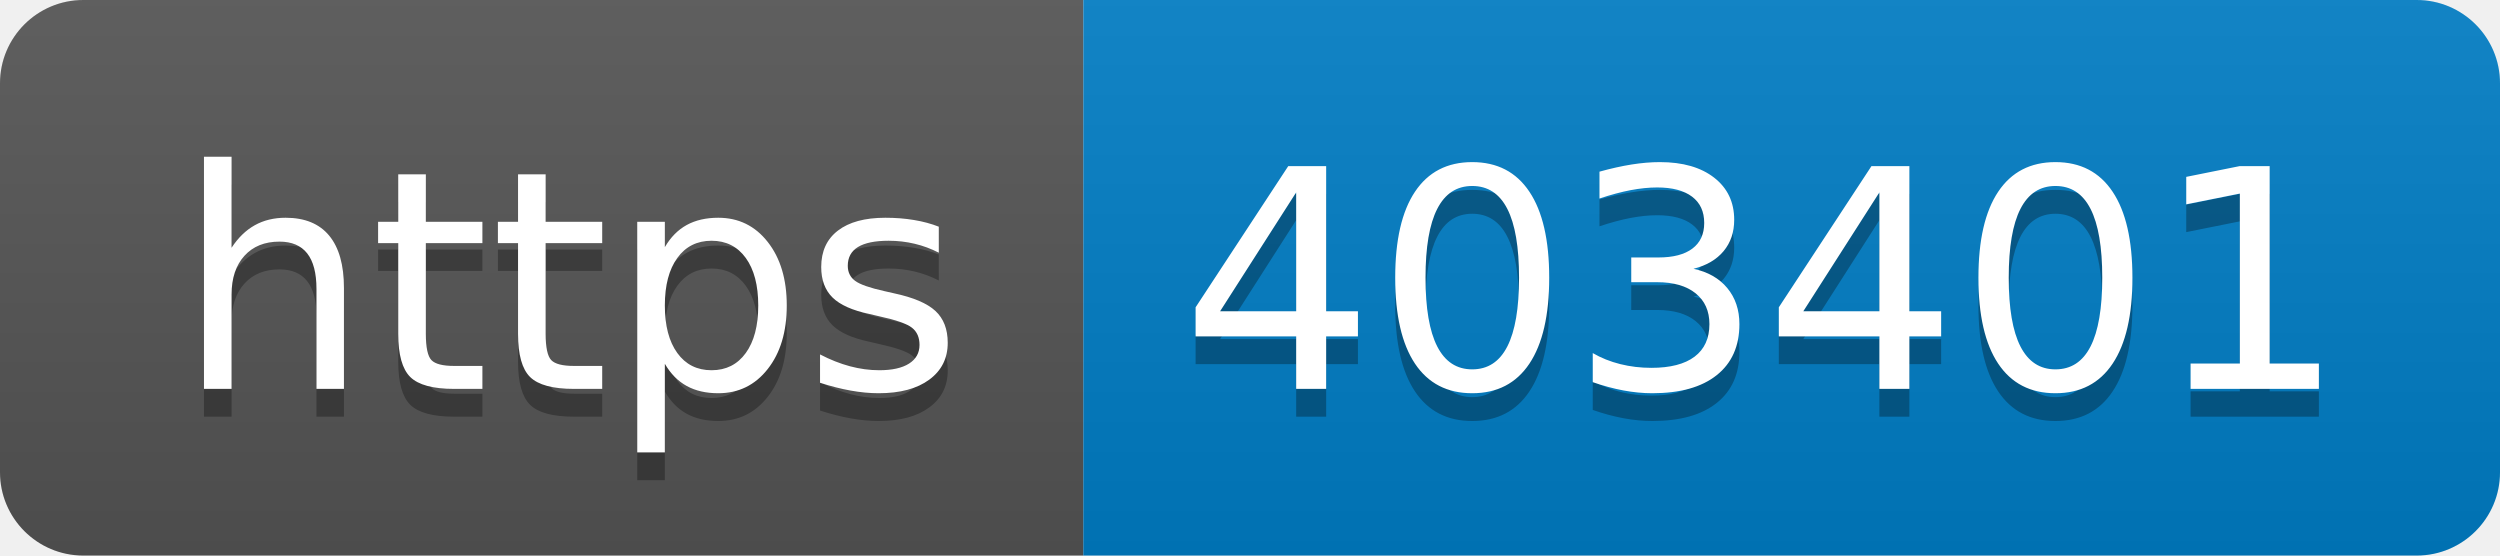
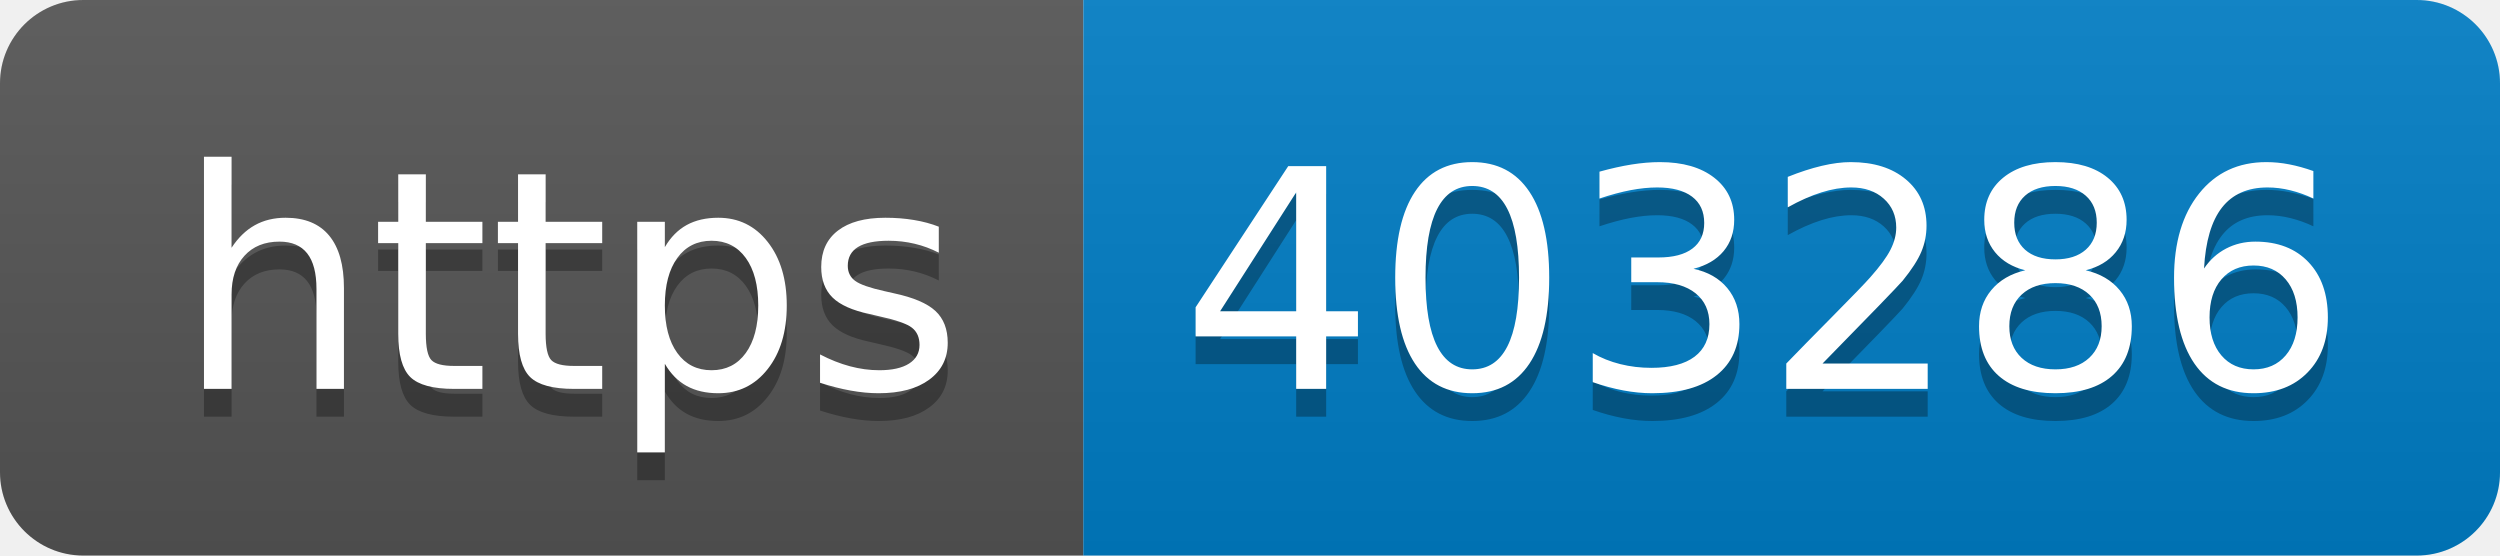
- <svg xmlns="http://www.w3.org/2000/svg" width="90" height="20" role="img" aria-label="https: 403401">
+ <svg xmlns="http://www.w3.org/2000/svg" width="90" height="20" role="img" aria-label="https: 403286">
  <linearGradient id="s" x2="0" y2="100%">
    <stop offset="0" stop-color="#bbb" stop-opacity=".1" />
    <stop offset="1" stop-opacity=".1" />
  </linearGradient>
  <clipPath id="r">
    <rect width="90" height="20" rx="3" fill="#fff" />
  </clipPath>
  <g clip-path="url(#r)">
    <rect width="39" height="20" fill="#555" />
    <rect x="39" width="51" height="20" fill="#007ec6" />
    <rect width="90" height="20" fill="url(#s)" />
  </g>
  <g fill="#fff" text-anchor="middle" font-family="Verdana,Geneva,DejaVu Sans,sans-serif" text-rendering="geometricPrecision" font-size="110">
    <text aria-hidden="true" x="205" y="150" fill="#010101" fill-opacity=".3" transform="scale(.1)" textLength="290">https</text>
    <text x="205" y="140" transform="scale(.1)" fill="#fff" textLength="290">https</text>
-     <text aria-hidden="true" x="635" y="150" fill="#010101" fill-opacity=".3" transform="scale(.1)" textLength="410">403401</text>
-     <text x="635" y="140" transform="scale(.1)" fill="#fff" textLength="410">403401</text>
+     <text aria-hidden="true" x="635" y="150" fill="#010101" fill-opacity=".3" transform="scale(.1)" textLength="410">403286</text>
+     <text x="635" y="140" transform="scale(.1)" fill="#fff" textLength="410">403286</text>
  </g>
</svg>
